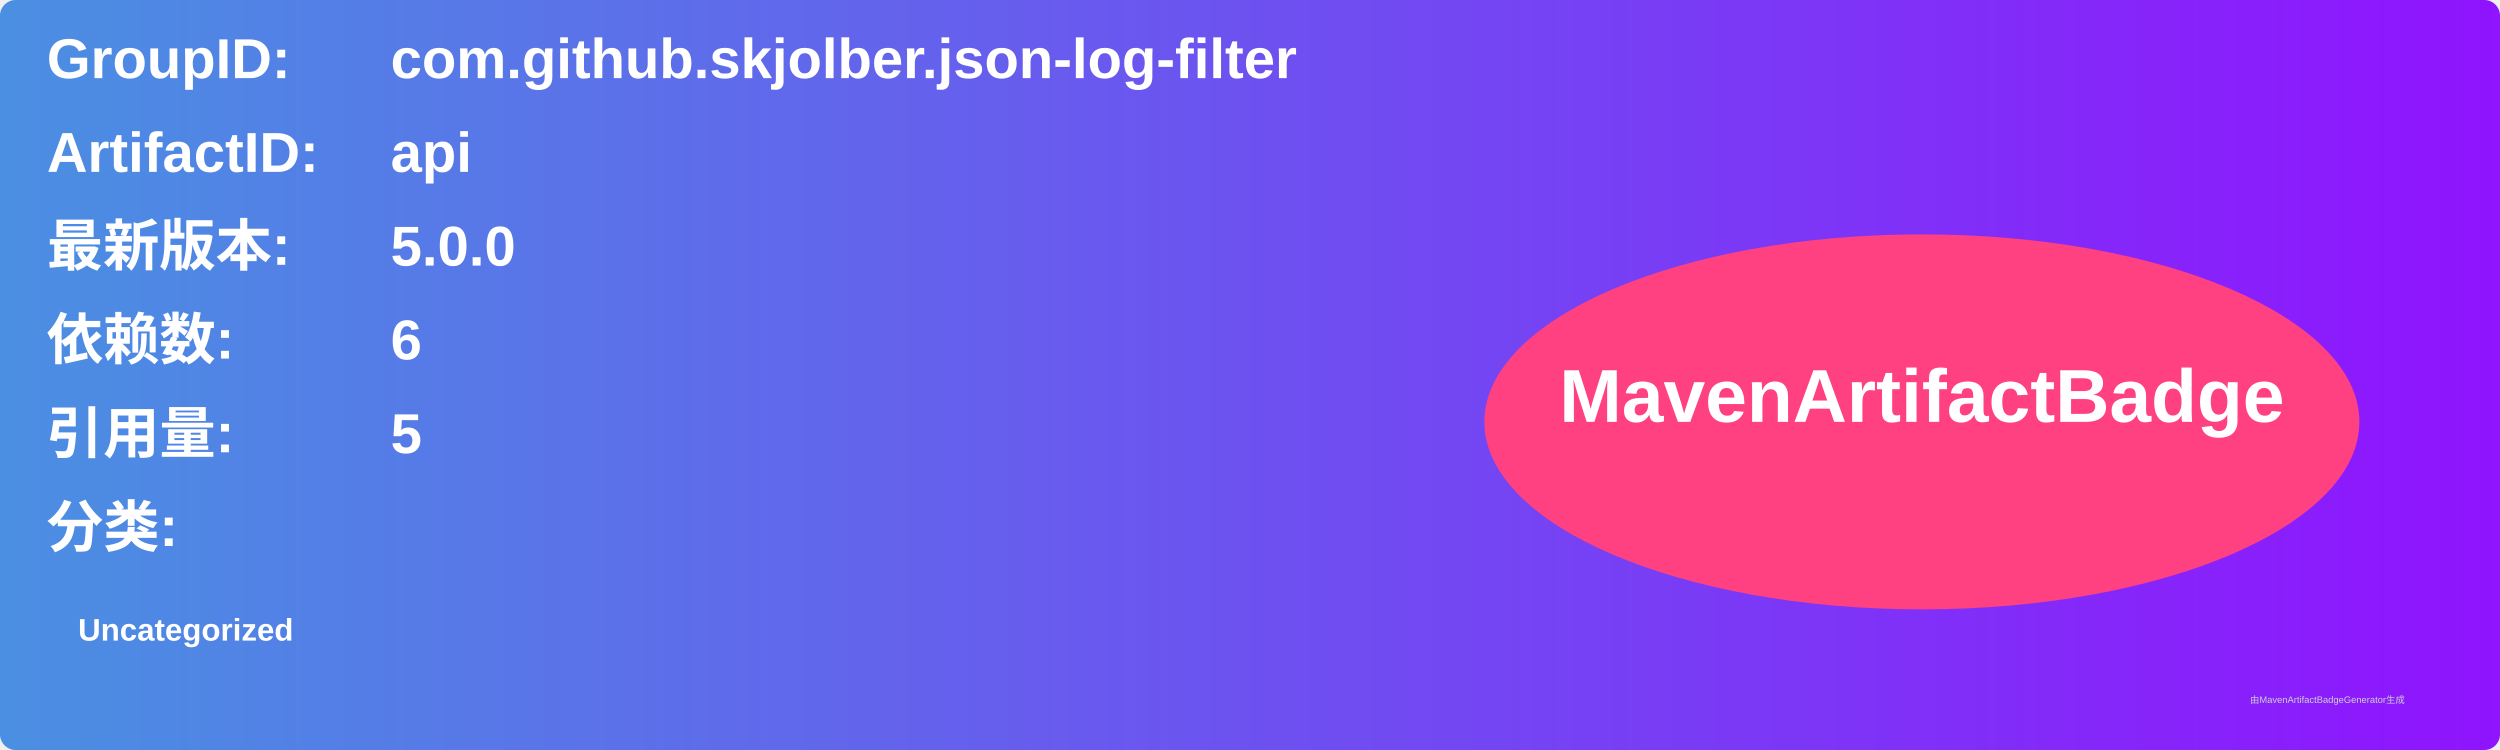
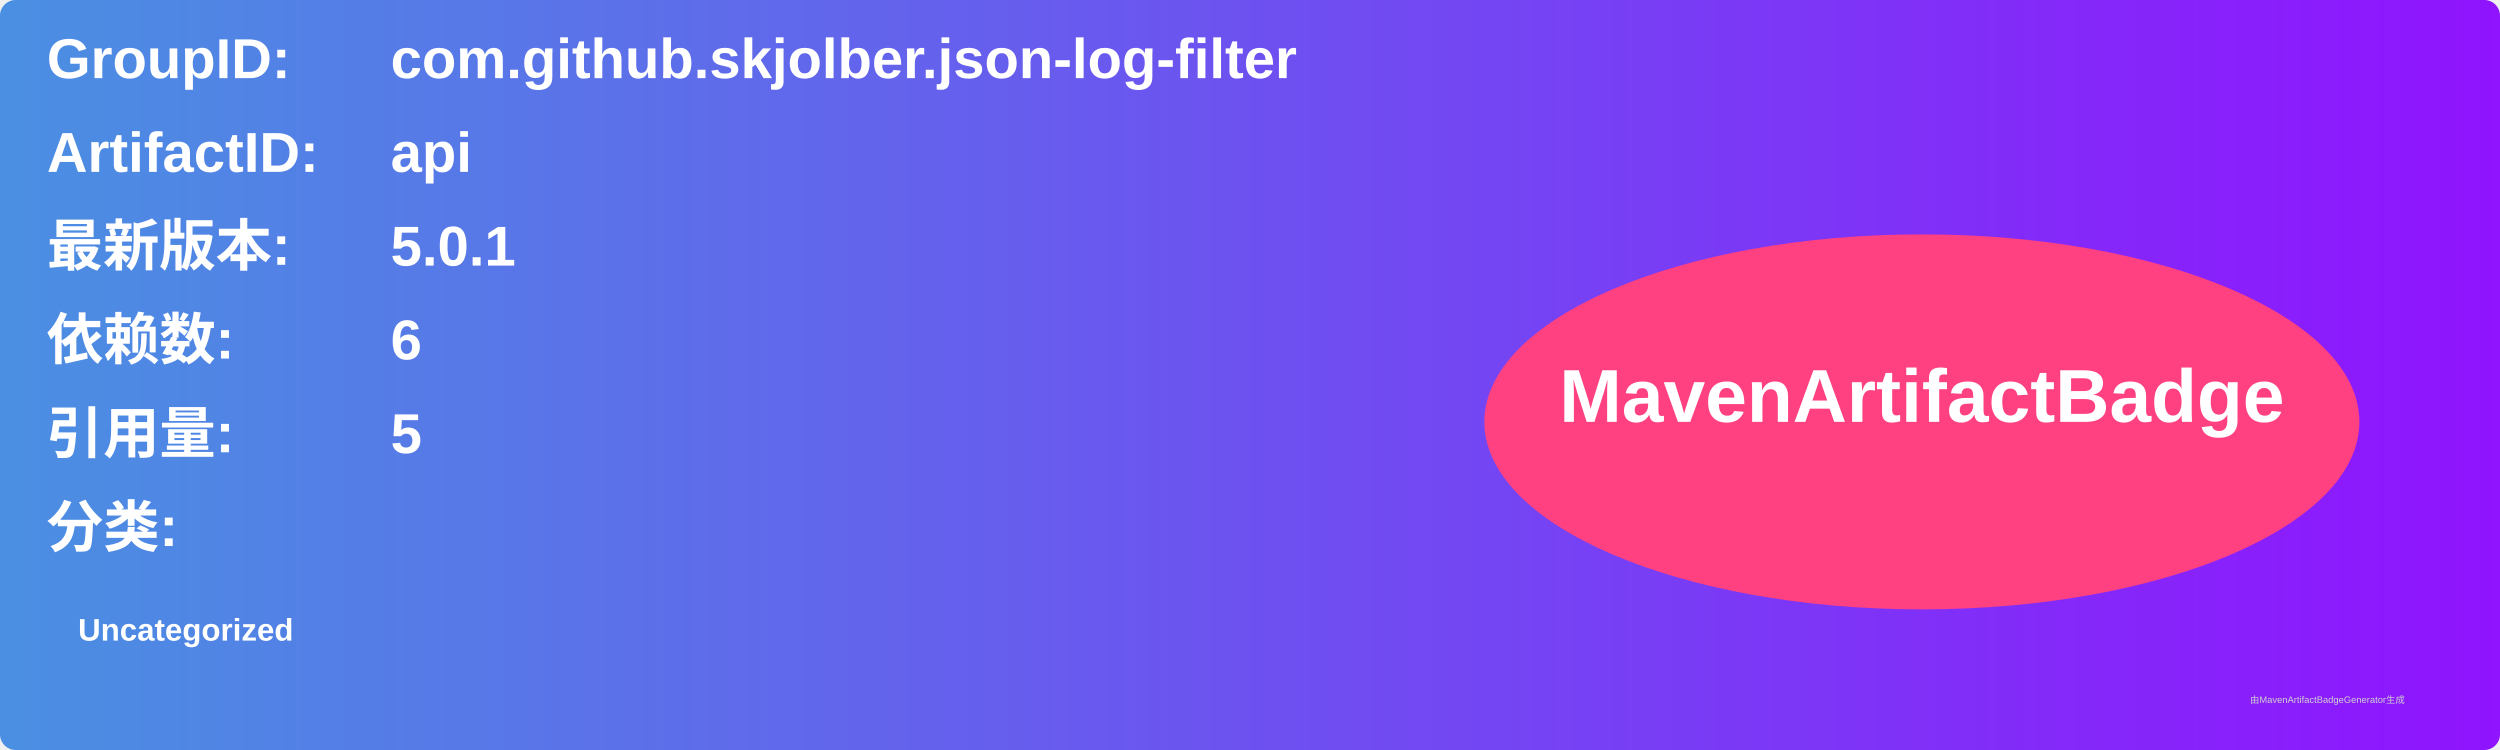
<svg xmlns="http://www.w3.org/2000/svg" width="800" height="240" viewBox="0 0 800 240">
  <linearGradient id="grad" x1="0%" y1="0%" x2="100%" y2="0%">
    <stop offset="0%" stop-color="#4a90e2" />
    <stop offset="100%" stop-color="#9013fe" />
  </linearGradient>
  <rect width="100%" height="100%" rx="5" ry="5" fill="url(#grad)" />
  <g transform="translate(15, 15)">
    <text x="0" y="10" font-family="Arial" font-size="18" fill="white" font-weight="bold" width="260">GroupID:</text>
    <text x="110" y="10" font-family="Arial" font-size="18" fill="white" font-weight="bold" width="460">com.github.skjolber.json-log-filter</text>
    <text x="0" y="40" font-family="Arial" font-size="18" fill="white" font-weight="bold" width="260">ArtifactID:</text>
    <text x="110" y="40" font-family="Arial" font-size="18" fill="white" font-weight="bold" width="460">api</text>
    <text x="0" y="70" font-family="Arial" font-size="18" fill="white" font-weight="bold">最新版本:</text>
    <text x="110" y="70" font-family="Arial" font-size="18" fill="white" font-weight="bold">
-       <tspan font-weight="bold">5.0.0</tspan>
+       <tspan font-weight="bold">5.0.1</tspan>
    </text>
    <text x="0" y="100" font-family="Arial" font-size="18" fill="white" font-weight="bold">依赖数: </text>
    <text x="110" y="100" font-family="Arial" font-size="18" fill="white">
      <tspan font-weight="bold">6</tspan>
    </text>
    <text x="0" y="130" font-family="Arial" font-size="18" fill="white" font-weight="bold">引用量: </text>
    <text x="110" y="130" font-family="Arial" font-size="18" fill="white">
      <tspan font-weight="bold">5</tspan>
    </text>
    <text x="0" y="160" font-family="Arial" font-size="18" fill="white" font-weight="bold">分类:</text>
    <text x="10" y="190" font-family="Arial" font-size="10" fill="white">
      <tspan font-weight="bold">Uncategorized</tspan>
    </text>
    <ellipse cx="600" cy="120" rx="140" ry="60" fill="#ff4081" />
    <text x="600" y="120" text-anchor="middle" font-family="Arial" font-size="24" fill="white" font-weight="bold">MavenArtifactBadge</text>
  </g>
  <text x="720" y="225" font-family="Arial" font-size="3" fill="#d0d0d0">由MavenArtifactBadgeGenerator生成</text>
</svg>
